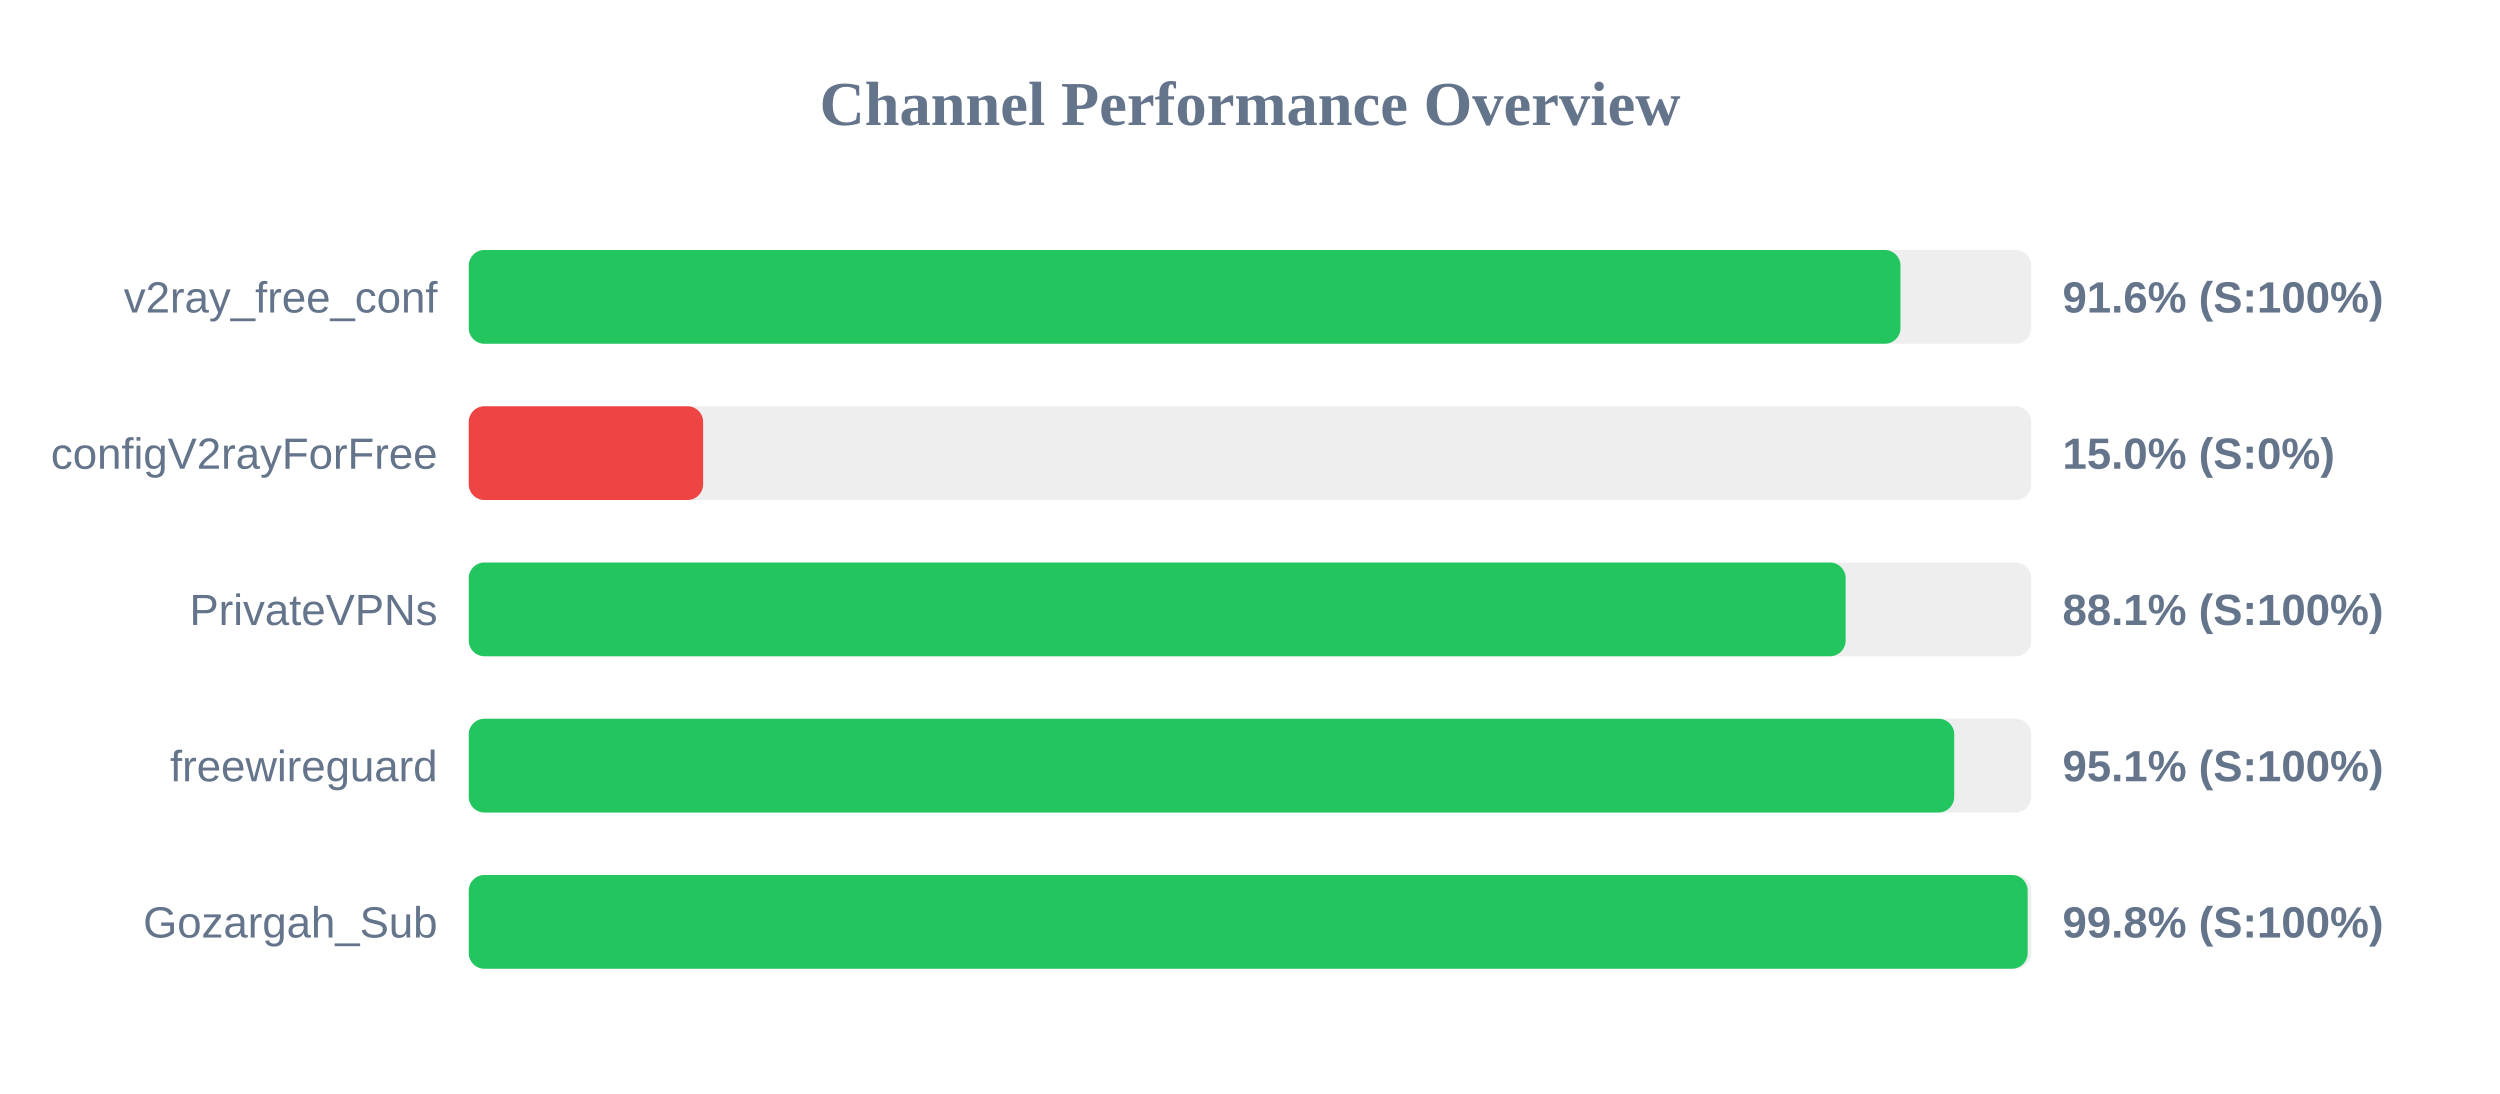
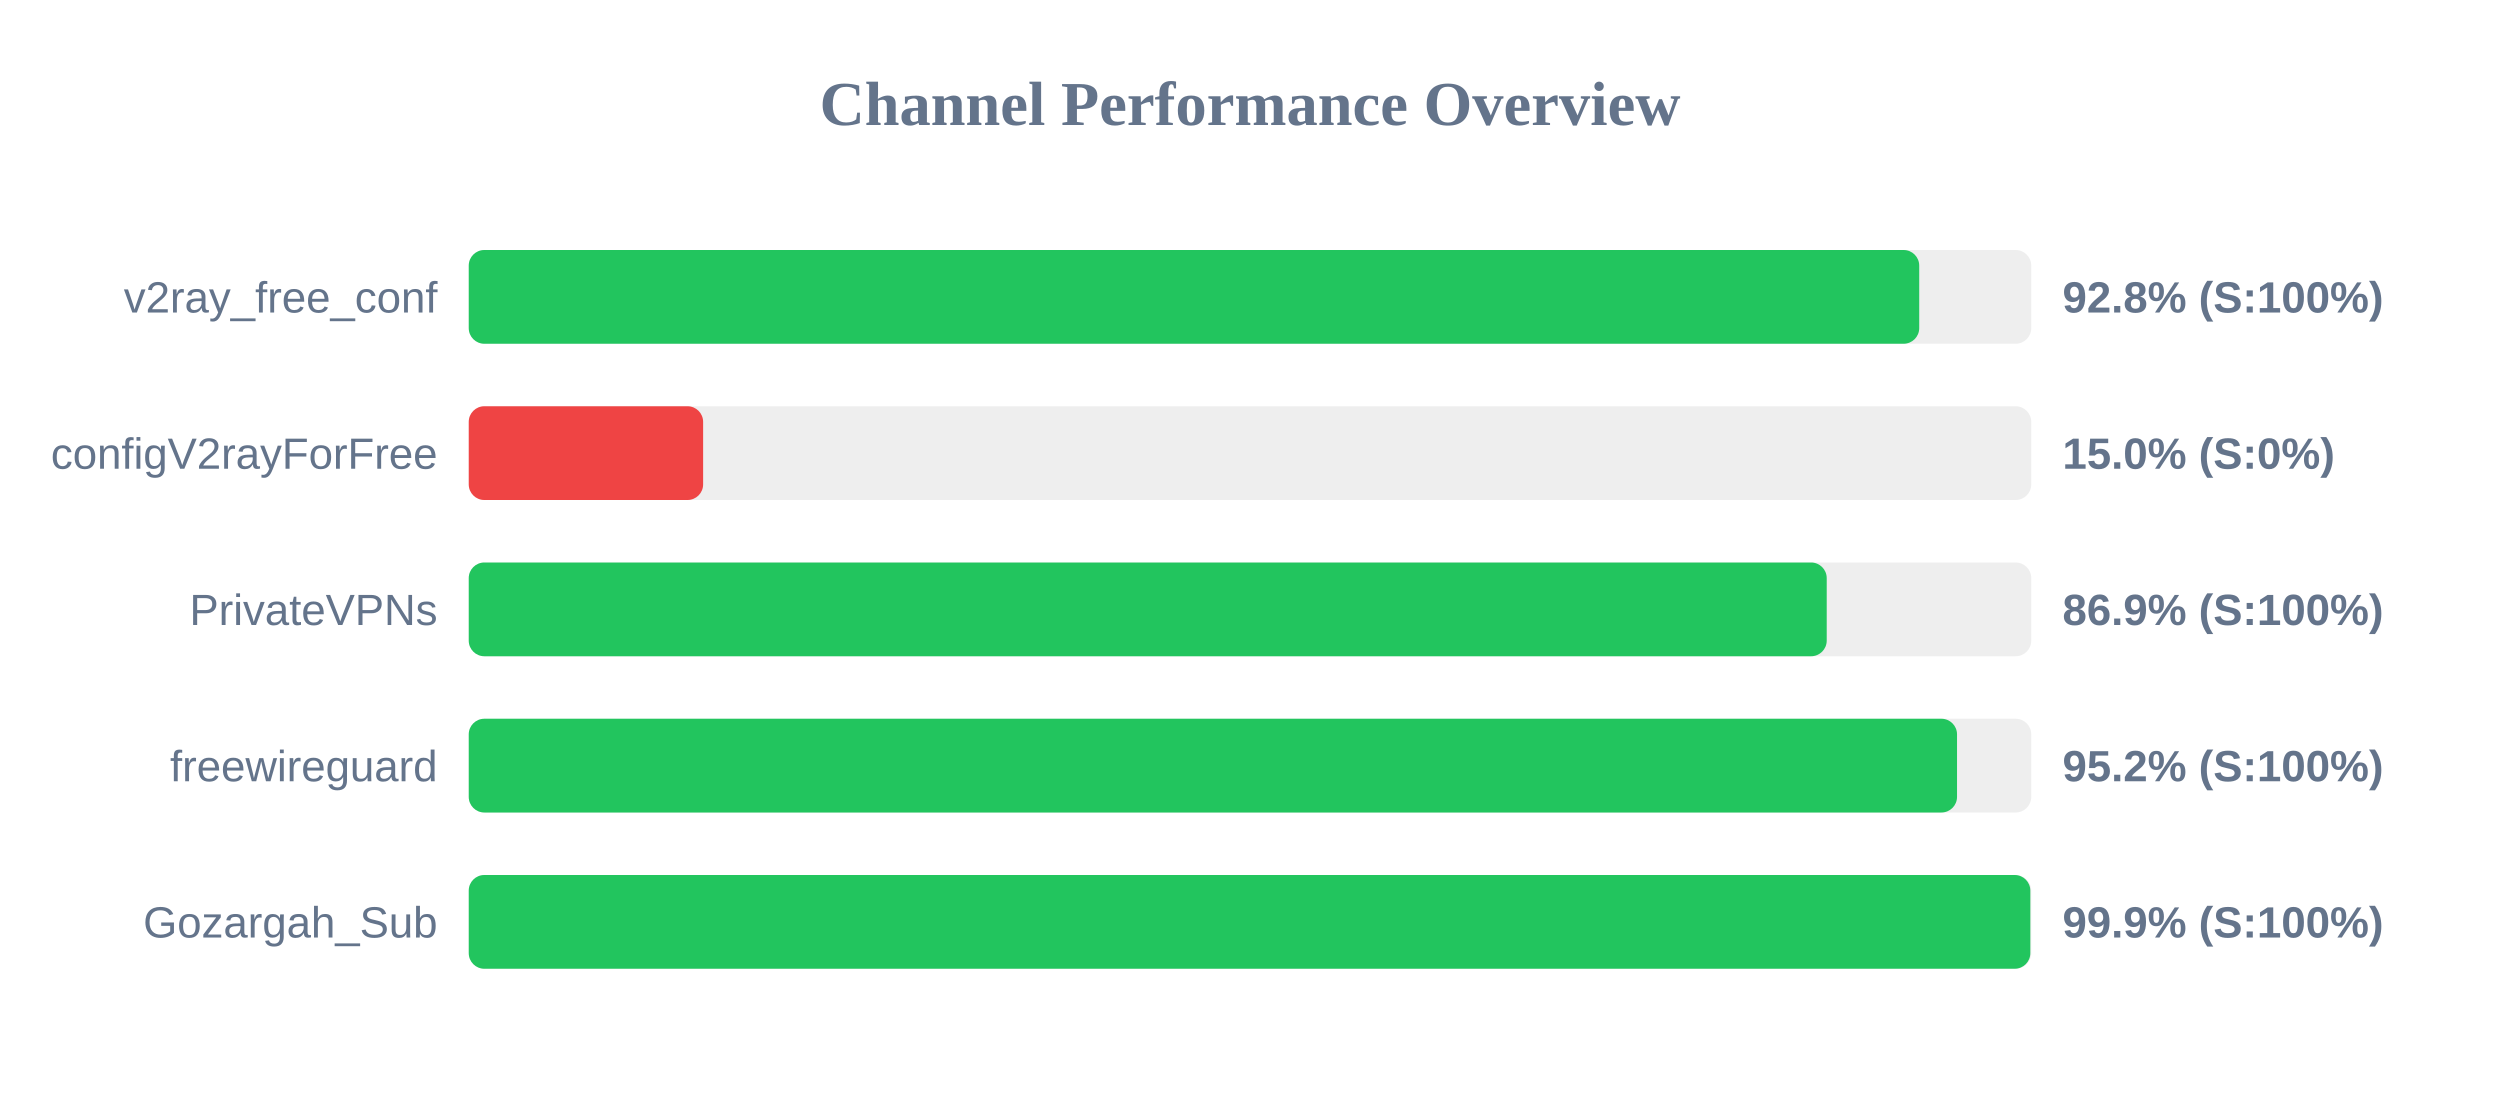
<svg xmlns="http://www.w3.org/2000/svg" width="800" height="350" version="1.1">
  <style>
        .row { font: 14px Arial; fill: #64748b; }
        .score { font: bold 14px Arial; fill: #64748b; }
    </style>
  <text x="400" y="40" text-anchor="middle" font-size="20px" font-weight="bold" fill="#64748b">Channel Performance Overview</text>
  <rect x="150" y="80" width="500" height="30" fill="#eee" rx="5" />
-   <rect x="150" y="80" width="458.15" height="30" fill="#22c55e" rx="5" />
+   <rect x="150" y="80" width="464.15" height="30" fill="#22c55e" rx="5" />
  <text x="140" y="100" text-anchor="end" class="row">v2ray_free_conf</text>
-   <text x="660" y="100" text-anchor="start" class="score">91.6% (S:100%)</text>
+   <text x="660" y="100" text-anchor="start" class="score">92.8% (S:100%)</text>
  <rect x="150" y="130" width="500" height="30" fill="#eee" rx="5" />
  <rect x="150" y="130" width="75.0" height="30" fill="#ef4444" rx="5" />
  <text x="140" y="150" text-anchor="end" class="row">configV2rayForFree</text>
  <text x="660" y="150" text-anchor="start" class="score">15.0% (S:0%)</text>
  <rect x="150" y="180" width="500" height="30" fill="#eee" rx="5" />
-   <rect x="150" y="180" width="440.6" height="30" fill="#22c55e" rx="5" />
+   <rect x="150" y="180" width="434.55" height="30" fill="#22c55e" rx="5" />
  <text x="140" y="200" text-anchor="end" class="row">PrivateVPNs</text>
-   <text x="660" y="200" text-anchor="start" class="score">88.1% (S:100%)</text>
+   <text x="660" y="200" text-anchor="start" class="score">86.9% (S:100%)</text>
  <rect x="150" y="230" width="500" height="30" fill="#eee" rx="5" />
-   <rect x="150" y="230" width="475.35" height="30" fill="#22c55e" rx="5" />
+   <rect x="150" y="230" width="476.25" height="30" fill="#22c55e" rx="5" />
  <text x="140" y="250" text-anchor="end" class="row">freewireguard</text>
-   <text x="660" y="250" text-anchor="start" class="score">95.1% (S:100%)</text>
+   <text x="660" y="250" text-anchor="start" class="score">95.2% (S:100%)</text>
  <rect x="150" y="280" width="500" height="30" fill="#eee" rx="5" />
-   <rect x="150" y="280" width="498.85" height="30" fill="#22c55e" rx="5" />
+   <rect x="150" y="280" width="499.7" height="30" fill="#22c55e" rx="5" />
  <text x="140" y="300" text-anchor="end" class="row">Gozargah_Sub</text>
-   <text x="660" y="300" text-anchor="start" class="score">99.8% (S:100%)</text>
+   <text x="660" y="300" text-anchor="start" class="score">99.9% (S:100%)</text>
</svg>
